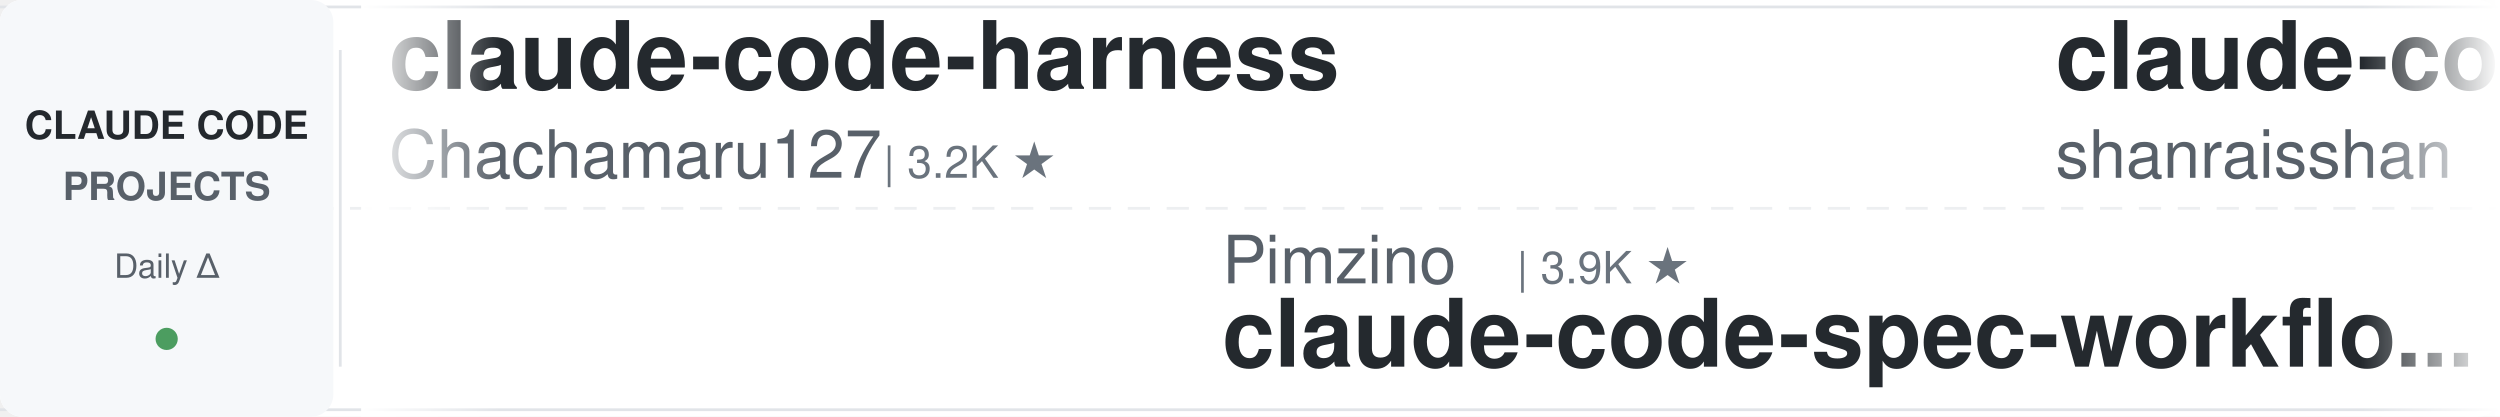
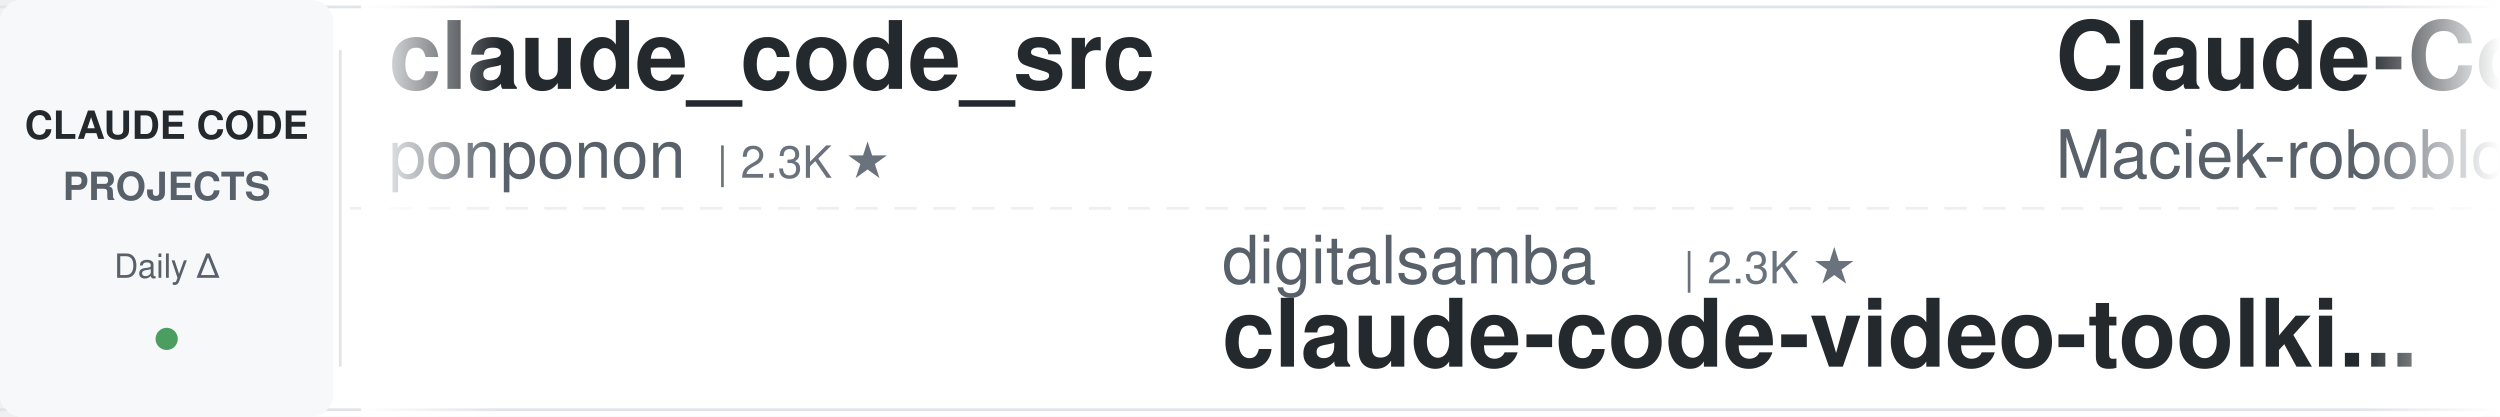
<svg xmlns="http://www.w3.org/2000/svg" width="900" height="150">
  <defs>
    <linearGradient id="leftFade" x1="0%" y1="0%" x2="100%" y2="0%">
      <stop offset="0%" style="stop-color:#ffffff;stop-opacity:1" />
      <stop offset="100%" style="stop-color:#ffffff;stop-opacity:0" />
    </linearGradient>
    <linearGradient id="rightFade" x1="0%" y1="0%" x2="100%" y2="0%">
      <stop offset="0%" style="stop-color:#ffffff;stop-opacity:0" />
      <stop offset="100%" style="stop-color:#ffffff;stop-opacity:1" />
    </linearGradient>
  </defs>
  <rect width="900" height="150" fill="#ffffff" rx="8" />
  <rect x="0" y="2" width="900" height="1" fill="#e1e4e8" />
  <rect x="0" y="147" width="900" height="1" fill="#e1e4e8" />
  <line x1="0" y1="75" x2="900" y2="75" stroke="#e1e4e8" stroke-width="1" stroke-dasharray="8 6" opacity="0.6" />
  <rect x="0" y="0" width="120" height="150" fill="#f6f8fa" rx="8" />
  <text x="60" y="50" font-family="-apple-system, BlinkMacSystemFont, 'Segoe UI', Helvetica, Arial, sans-serif" font-size="14" font-weight="600" fill="#24292e" text-anchor="middle">CLAUDE CODE</text>
  <text x="60" y="72" font-family="-apple-system, BlinkMacSystemFont, 'Segoe UI', Helvetica, Arial, sans-serif" font-size="14" font-weight="600" fill="#586069" text-anchor="middle">PROJECTS</text>
  <text x="60" y="100" font-family="-apple-system, BlinkMacSystemFont, 'Segoe UI', Helvetica, Arial, sans-serif" font-size="12" font-weight="500" fill="#586069" text-anchor="middle">Daily Δ</text>
  <circle cx="60" cy="122" r="4" fill="#22863a" opacity="0.8" />
  <rect x="122" y="18" width="1" height="114" fill="#e1e4e8" />
  <clipPath id="tickerClip">
    <rect x="130" y="0" width="770" height="150" />
  </clipPath>
  <g clip-path="url(#tickerClip)">
    <g id="tickerItems">
      <animateTransform attributeName="transform" attributeType="XML" type="translate" from="0 0" to="-3000 0" dur="54s" repeatCount="indefinite" />
      <g transform="translate(0, 0)">
-         <text x="140" y="32" font-family="-apple-system, BlinkMacSystemFont, 'Segoe UI', Helvetica, Arial, sans-serif" font-size="34" font-weight="600" fill="#24292e">claude-code-harness</text>
-         <text x="140" y="64" font-family="-apple-system, BlinkMacSystemFont, 'Segoe UI', Helvetica, Arial, sans-serif" font-size="24" font-weight="400" fill="#586069">Chachamaru127</text>
-         <text x="318" y="64" font-family="-apple-system, BlinkMacSystemFont, 'Segoe UI', Helvetica, Arial, sans-serif" font-size="16" font-weight="500" fill="#6a737d">| 3.2K ★</text>
+         <text x="140" y="32" font-family="-apple-system, BlinkMacSystemFont, 'Segoe UI', Helvetica, Arial, sans-serif" font-size="34" font-weight="600" fill="#24292e">claude_code_src</text>
+         <text x="140" y="64" font-family="-apple-system, BlinkMacSystemFont, 'Segoe UI', Helvetica, Arial, sans-serif" font-size="24" font-weight="400" fill="#586069">ponponon</text>
+         <text x="258" y="64" font-family="-apple-system, BlinkMacSystemFont, 'Segoe UI', Helvetica, Arial, sans-serif" font-size="16" font-weight="500" fill="#6a737d">| 2.3K ★</text>
      </g>
      <g transform="translate(300, 0)">
-         <text x="140" y="102" font-family="-apple-system, BlinkMacSystemFont, 'Segoe UI', Helvetica, Arial, sans-serif" font-size="24" font-weight="400" fill="#586069">Pimzino</text>
-         <text x="246" y="102" font-family="-apple-system, BlinkMacSystemFont, 'Segoe UI', Helvetica, Arial, sans-serif" font-size="16" font-weight="500" fill="#6a737d">| 3.9K ★</text>
-         <text x="140" y="132" font-family="-apple-system, BlinkMacSystemFont, 'Segoe UI', Helvetica, Arial, sans-serif" font-size="34" font-weight="600" fill="#24292e">claude-code-spec-workflo...</text>
+         <text x="140" y="102" font-family="-apple-system, BlinkMacSystemFont, 'Segoe UI', Helvetica, Arial, sans-serif" font-size="24" font-weight="400" fill="#586069">digitalsamba</text>
+         <text x="306" y="102" font-family="-apple-system, BlinkMacSystemFont, 'Segoe UI', Helvetica, Arial, sans-serif" font-size="16" font-weight="500" fill="#6a737d">| 2.3K ★</text>
+         <text x="140" y="132" font-family="-apple-system, BlinkMacSystemFont, 'Segoe UI', Helvetica, Arial, sans-serif" font-size="34" font-weight="600" fill="#24292e">claude-code-video-toolki...</text>
      </g>
      <g transform="translate(600, 0)">
-         <text x="140" y="32" font-family="-apple-system, BlinkMacSystemFont, 'Segoe UI', Helvetica, Arial, sans-serif" font-size="34" font-weight="600" fill="#24292e">claude-code-best-practic...</text>
-         <text x="140" y="64" font-family="-apple-system, BlinkMacSystemFont, 'Segoe UI', Helvetica, Arial, sans-serif" font-size="24" font-weight="400" fill="#586069">shanraisshan</text>
-         <text x="306" y="64" font-family="-apple-system, BlinkMacSystemFont, 'Segoe UI', Helvetica, Arial, sans-serif" font-size="16" font-weight="500" fill="#6a737d">| 67.7K ★</text>
+         <text x="140" y="32" font-family="-apple-system, BlinkMacSystemFont, 'Segoe UI', Helvetica, Arial, sans-serif" font-size="34" font-weight="600" fill="#24292e">Claude-Code-Usage-Monito...</text>
+         <text x="140" y="64" font-family="-apple-system, BlinkMacSystemFont, 'Segoe UI', Helvetica, Arial, sans-serif" font-size="24" font-weight="400" fill="#586069">Maciek-roboblog</text>
+         <text x="342" y="64" font-family="-apple-system, BlinkMacSystemFont, 'Segoe UI', Helvetica, Arial, sans-serif" font-size="16" font-weight="500" fill="#6a737d">| 8.7K ★</text>
      </g>
      <g transform="translate(900, 0)">
-         <text x="140" y="102" font-family="-apple-system, BlinkMacSystemFont, 'Segoe UI', Helvetica, Arial, sans-serif" font-size="24" font-weight="400" fill="#586069">affaan-m</text>
-         <text x="258" y="102" font-family="-apple-system, BlinkMacSystemFont, 'Segoe UI', Helvetica, Arial, sans-serif" font-size="16" font-weight="500" fill="#6a737d">| 283.5K ★</text>
-         <text x="140" y="132" font-family="-apple-system, BlinkMacSystemFont, 'Segoe UI', Helvetica, Arial, sans-serif" font-size="34" font-weight="600" fill="#24292e">ECC</text>
+         <text x="140" y="102" font-family="-apple-system, BlinkMacSystemFont, 'Segoe UI', Helvetica, Arial, sans-serif" font-size="24" font-weight="400" fill="#586069">ykdojo</text>
+         <text x="234" y="102" font-family="-apple-system, BlinkMacSystemFont, 'Segoe UI', Helvetica, Arial, sans-serif" font-size="16" font-weight="500" fill="#6a737d">| 10.2K ★</text>
+         <text x="140" y="132" font-family="-apple-system, BlinkMacSystemFont, 'Segoe UI', Helvetica, Arial, sans-serif" font-size="34" font-weight="600" fill="#24292e">claude-code-tips</text>
      </g>
      <g transform="translate(1200, 0)">
-         <text x="140" y="32" font-family="-apple-system, BlinkMacSystemFont, 'Segoe UI', Helvetica, Arial, sans-serif" font-size="34" font-weight="600" fill="#24292e">sc-claude-code-files</text>
-         <text x="140" y="64" font-family="-apple-system, BlinkMacSystemFont, 'Segoe UI', Helvetica, Arial, sans-serif" font-size="24" font-weight="400" fill="#586069">https-deeplearning-ai</text>
-         <text x="414" y="64" font-family="-apple-system, BlinkMacSystemFont, 'Segoe UI', Helvetica, Arial, sans-serif" font-size="16" font-weight="500" fill="#6a737d">| 557 ★</text>
+         <text x="140" y="32" font-family="-apple-system, BlinkMacSystemFont, 'Segoe UI', Helvetica, Arial, sans-serif" font-size="34" font-weight="600" fill="#24292e">claude-code-source</text>
+         <text x="140" y="64" font-family="-apple-system, BlinkMacSystemFont, 'Segoe UI', Helvetica, Arial, sans-serif" font-size="24" font-weight="400" fill="#586069">AprilNEA</text>
+         <text x="258" y="64" font-family="-apple-system, BlinkMacSystemFont, 'Segoe UI', Helvetica, Arial, sans-serif" font-size="16" font-weight="500" fill="#6a737d">| 394 ★</text>
      </g>
      <g transform="translate(1500, 0)">
-         <text x="140" y="102" font-family="-apple-system, BlinkMacSystemFont, 'Segoe UI', Helvetica, Arial, sans-serif" font-size="24" font-weight="400" fill="#586069">edmund-io</text>
-         <text x="270" y="102" font-family="-apple-system, BlinkMacSystemFont, 'Segoe UI', Helvetica, Arial, sans-serif" font-size="16" font-weight="500" fill="#6a737d">| 1.5K ★</text>
-         <text x="140" y="132" font-family="-apple-system, BlinkMacSystemFont, 'Segoe UI', Helvetica, Arial, sans-serif" font-size="34" font-weight="600" fill="#24292e">edmunds-claude-code</text>
+         <text x="140" y="102" font-family="-apple-system, BlinkMacSystemFont, 'Segoe UI', Helvetica, Arial, sans-serif" font-size="24" font-weight="400" fill="#586069">darcyegb</text>
+         <text x="258" y="102" font-family="-apple-system, BlinkMacSystemFont, 'Segoe UI', Helvetica, Arial, sans-serif" font-size="16" font-weight="500" fill="#6a737d">| 778 ★</text>
+         <text x="140" y="132" font-family="-apple-system, BlinkMacSystemFont, 'Segoe UI', Helvetica, Arial, sans-serif" font-size="34" font-weight="600" fill="#24292e">ClaudeCodeAgents</text>
      </g>
      <g transform="translate(1800, 0)">
-         <text x="140" y="32" font-family="-apple-system, BlinkMacSystemFont, 'Segoe UI', Helvetica, Arial, sans-serif" font-size="34" font-weight="600" fill="#24292e">claude-code-from-source</text>
-         <text x="140" y="64" font-family="-apple-system, BlinkMacSystemFont, 'Segoe UI', Helvetica, Arial, sans-serif" font-size="24" font-weight="400" fill="#586069">alejandrobalderas</text>
-         <text x="366" y="64" font-family="-apple-system, BlinkMacSystemFont, 'Segoe UI', Helvetica, Arial, sans-serif" font-size="16" font-weight="500" fill="#6a737d">| 3.0K ★</text>
+         <text x="140" y="32" font-family="-apple-system, BlinkMacSystemFont, 'Segoe UI', Helvetica, Arial, sans-serif" font-size="34" font-weight="600" fill="#24292e">claude-code-templates</text>
+         <text x="140" y="64" font-family="-apple-system, BlinkMacSystemFont, 'Segoe UI', Helvetica, Arial, sans-serif" font-size="24" font-weight="400" fill="#586069">davila7</text>
+         <text x="246" y="64" font-family="-apple-system, BlinkMacSystemFont, 'Segoe UI', Helvetica, Arial, sans-serif" font-size="16" font-weight="500" fill="#6a737d">| 32.7K ★</text>
      </g>
      <g transform="translate(2100, 0)">
-         <text x="140" y="102" font-family="-apple-system, BlinkMacSystemFont, 'Segoe UI', Helvetica, Arial, sans-serif" font-size="24" font-weight="400" fill="#586069">VILA-Lab</text>
-         <text x="258" y="102" font-family="-apple-system, BlinkMacSystemFont, 'Segoe UI', Helvetica, Arial, sans-serif" font-size="16" font-weight="500" fill="#6a737d">| 2.2K ★</text>
-         <text x="140" y="132" font-family="-apple-system, BlinkMacSystemFont, 'Segoe UI', Helvetica, Arial, sans-serif" font-size="34" font-weight="600" fill="#24292e">Dive-into-Claude-Code</text>
+         <text x="140" y="102" font-family="-apple-system, BlinkMacSystemFont, 'Segoe UI', Helvetica, Arial, sans-serif" font-size="24" font-weight="400" fill="#586069">krusemediallc</text>
+         <text x="318" y="102" font-family="-apple-system, BlinkMacSystemFont, 'Segoe UI', Helvetica, Arial, sans-serif" font-size="16" font-weight="500" fill="#6a737d">| 1.6K ★</text>
+         <text x="140" y="132" font-family="-apple-system, BlinkMacSystemFont, 'Segoe UI', Helvetica, Arial, sans-serif" font-size="34" font-weight="600" fill="#24292e">arcads-claude-code</text>
      </g>
      <g transform="translate(2400, 0)">
-         <text x="140" y="32" font-family="-apple-system, BlinkMacSystemFont, 'Segoe UI', Helvetica, Arial, sans-serif" font-size="34" font-weight="600" fill="#24292e">claude-code-analysis</text>
-         <text x="140" y="64" font-family="-apple-system, BlinkMacSystemFont, 'Segoe UI', Helvetica, Arial, sans-serif" font-size="24" font-weight="400" fill="#586069">liuup</text>
-         <text x="222" y="64" font-family="-apple-system, BlinkMacSystemFont, 'Segoe UI', Helvetica, Arial, sans-serif" font-size="16" font-weight="500" fill="#6a737d">| 4.0K ★</text>
+         <text x="140" y="32" font-family="-apple-system, BlinkMacSystemFont, 'Segoe UI', Helvetica, Arial, sans-serif" font-size="34" font-weight="600" fill="#24292e">awesome-claude-code-suba...</text>
+         <text x="140" y="64" font-family="-apple-system, BlinkMacSystemFont, 'Segoe UI', Helvetica, Arial, sans-serif" font-size="24" font-weight="400" fill="#586069">VoltAgent</text>
+         <text x="270" y="64" font-family="-apple-system, BlinkMacSystemFont, 'Segoe UI', Helvetica, Arial, sans-serif" font-size="16" font-weight="500" fill="#6a737d">| 25.8K ★</text>
      </g>
      <g transform="translate(2700, 0)">
-         <text x="140" y="102" font-family="-apple-system, BlinkMacSystemFont, 'Segoe UI', Helvetica, Arial, sans-serif" font-size="24" font-weight="400" fill="#586069">jqueryscript</text>
-         <text x="306" y="102" font-family="-apple-system, BlinkMacSystemFont, 'Segoe UI', Helvetica, Arial, sans-serif" font-size="16" font-weight="500" fill="#6a737d">| 532 ★</text>
-         <text x="140" y="132" font-family="-apple-system, BlinkMacSystemFont, 'Segoe UI', Helvetica, Arial, sans-serif" font-size="34" font-weight="600" fill="#24292e">awesome-claude-code</text>
+         <text x="140" y="102" font-family="-apple-system, BlinkMacSystemFont, 'Segoe UI', Helvetica, Arial, sans-serif" font-size="24" font-weight="400" fill="#586069">feiskyer</text>
+         <text x="258" y="102" font-family="-apple-system, BlinkMacSystemFont, 'Segoe UI', Helvetica, Arial, sans-serif" font-size="16" font-weight="500" fill="#6a737d">| 1.7K ★</text>
+         <text x="140" y="132" font-family="-apple-system, BlinkMacSystemFont, 'Segoe UI', Helvetica, Arial, sans-serif" font-size="34" font-weight="600" fill="#24292e">claude-code-settings</text>
      </g>
      <g transform="translate(3000, 0)">
-         <text x="140" y="32" font-family="-apple-system, BlinkMacSystemFont, 'Segoe UI', Helvetica, Arial, sans-serif" font-size="34" font-weight="600" fill="#24292e">claude-code-harness</text>
-         <text x="140" y="64" font-family="-apple-system, BlinkMacSystemFont, 'Segoe UI', Helvetica, Arial, sans-serif" font-size="24" font-weight="400" fill="#586069">Chachamaru127</text>
-         <text x="318" y="64" font-family="-apple-system, BlinkMacSystemFont, 'Segoe UI', Helvetica, Arial, sans-serif" font-size="16" font-weight="500" fill="#6a737d">| 3.2K ★</text>
+         <text x="140" y="32" font-family="-apple-system, BlinkMacSystemFont, 'Segoe UI', Helvetica, Arial, sans-serif" font-size="34" font-weight="600" fill="#24292e">claude_code_src</text>
+         <text x="140" y="64" font-family="-apple-system, BlinkMacSystemFont, 'Segoe UI', Helvetica, Arial, sans-serif" font-size="24" font-weight="400" fill="#586069">ponponon</text>
+         <text x="258" y="64" font-family="-apple-system, BlinkMacSystemFont, 'Segoe UI', Helvetica, Arial, sans-serif" font-size="16" font-weight="500" fill="#6a737d">| 2.3K ★</text>
      </g>
      <g transform="translate(3300, 0)">
-         <text x="140" y="102" font-family="-apple-system, BlinkMacSystemFont, 'Segoe UI', Helvetica, Arial, sans-serif" font-size="24" font-weight="400" fill="#586069">Pimzino</text>
-         <text x="246" y="102" font-family="-apple-system, BlinkMacSystemFont, 'Segoe UI', Helvetica, Arial, sans-serif" font-size="16" font-weight="500" fill="#6a737d">| 3.9K ★</text>
-         <text x="140" y="132" font-family="-apple-system, BlinkMacSystemFont, 'Segoe UI', Helvetica, Arial, sans-serif" font-size="34" font-weight="600" fill="#24292e">claude-code-spec-workflo...</text>
+         <text x="140" y="102" font-family="-apple-system, BlinkMacSystemFont, 'Segoe UI', Helvetica, Arial, sans-serif" font-size="24" font-weight="400" fill="#586069">digitalsamba</text>
+         <text x="306" y="102" font-family="-apple-system, BlinkMacSystemFont, 'Segoe UI', Helvetica, Arial, sans-serif" font-size="16" font-weight="500" fill="#6a737d">| 2.3K ★</text>
+         <text x="140" y="132" font-family="-apple-system, BlinkMacSystemFont, 'Segoe UI', Helvetica, Arial, sans-serif" font-size="34" font-weight="600" fill="#24292e">claude-code-video-toolki...</text>
      </g>
      <g transform="translate(3600, 0)">
-         <text x="140" y="32" font-family="-apple-system, BlinkMacSystemFont, 'Segoe UI', Helvetica, Arial, sans-serif" font-size="34" font-weight="600" fill="#24292e">claude-code-best-practic...</text>
-         <text x="140" y="64" font-family="-apple-system, BlinkMacSystemFont, 'Segoe UI', Helvetica, Arial, sans-serif" font-size="24" font-weight="400" fill="#586069">shanraisshan</text>
-         <text x="306" y="64" font-family="-apple-system, BlinkMacSystemFont, 'Segoe UI', Helvetica, Arial, sans-serif" font-size="16" font-weight="500" fill="#6a737d">| 67.7K ★</text>
+         <text x="140" y="32" font-family="-apple-system, BlinkMacSystemFont, 'Segoe UI', Helvetica, Arial, sans-serif" font-size="34" font-weight="600" fill="#24292e">Claude-Code-Usage-Monito...</text>
+         <text x="140" y="64" font-family="-apple-system, BlinkMacSystemFont, 'Segoe UI', Helvetica, Arial, sans-serif" font-size="24" font-weight="400" fill="#586069">Maciek-roboblog</text>
+         <text x="342" y="64" font-family="-apple-system, BlinkMacSystemFont, 'Segoe UI', Helvetica, Arial, sans-serif" font-size="16" font-weight="500" fill="#6a737d">| 8.7K ★</text>
      </g>
      <g transform="translate(3900, 0)">
-         <text x="140" y="102" font-family="-apple-system, BlinkMacSystemFont, 'Segoe UI', Helvetica, Arial, sans-serif" font-size="24" font-weight="400" fill="#586069">affaan-m</text>
-         <text x="258" y="102" font-family="-apple-system, BlinkMacSystemFont, 'Segoe UI', Helvetica, Arial, sans-serif" font-size="16" font-weight="500" fill="#6a737d">| 283.5K ★</text>
-         <text x="140" y="132" font-family="-apple-system, BlinkMacSystemFont, 'Segoe UI', Helvetica, Arial, sans-serif" font-size="34" font-weight="600" fill="#24292e">ECC</text>
+         <text x="140" y="102" font-family="-apple-system, BlinkMacSystemFont, 'Segoe UI', Helvetica, Arial, sans-serif" font-size="24" font-weight="400" fill="#586069">ykdojo</text>
+         <text x="234" y="102" font-family="-apple-system, BlinkMacSystemFont, 'Segoe UI', Helvetica, Arial, sans-serif" font-size="16" font-weight="500" fill="#6a737d">| 10.2K ★</text>
+         <text x="140" y="132" font-family="-apple-system, BlinkMacSystemFont, 'Segoe UI', Helvetica, Arial, sans-serif" font-size="34" font-weight="600" fill="#24292e">claude-code-tips</text>
      </g>
    </g>
  </g>
  <rect x="130" y="0" width="50" height="150" fill="url(#leftFade)" />
  <rect x="850" y="0" width="50" height="150" fill="url(#rightFade)" />
</svg>
